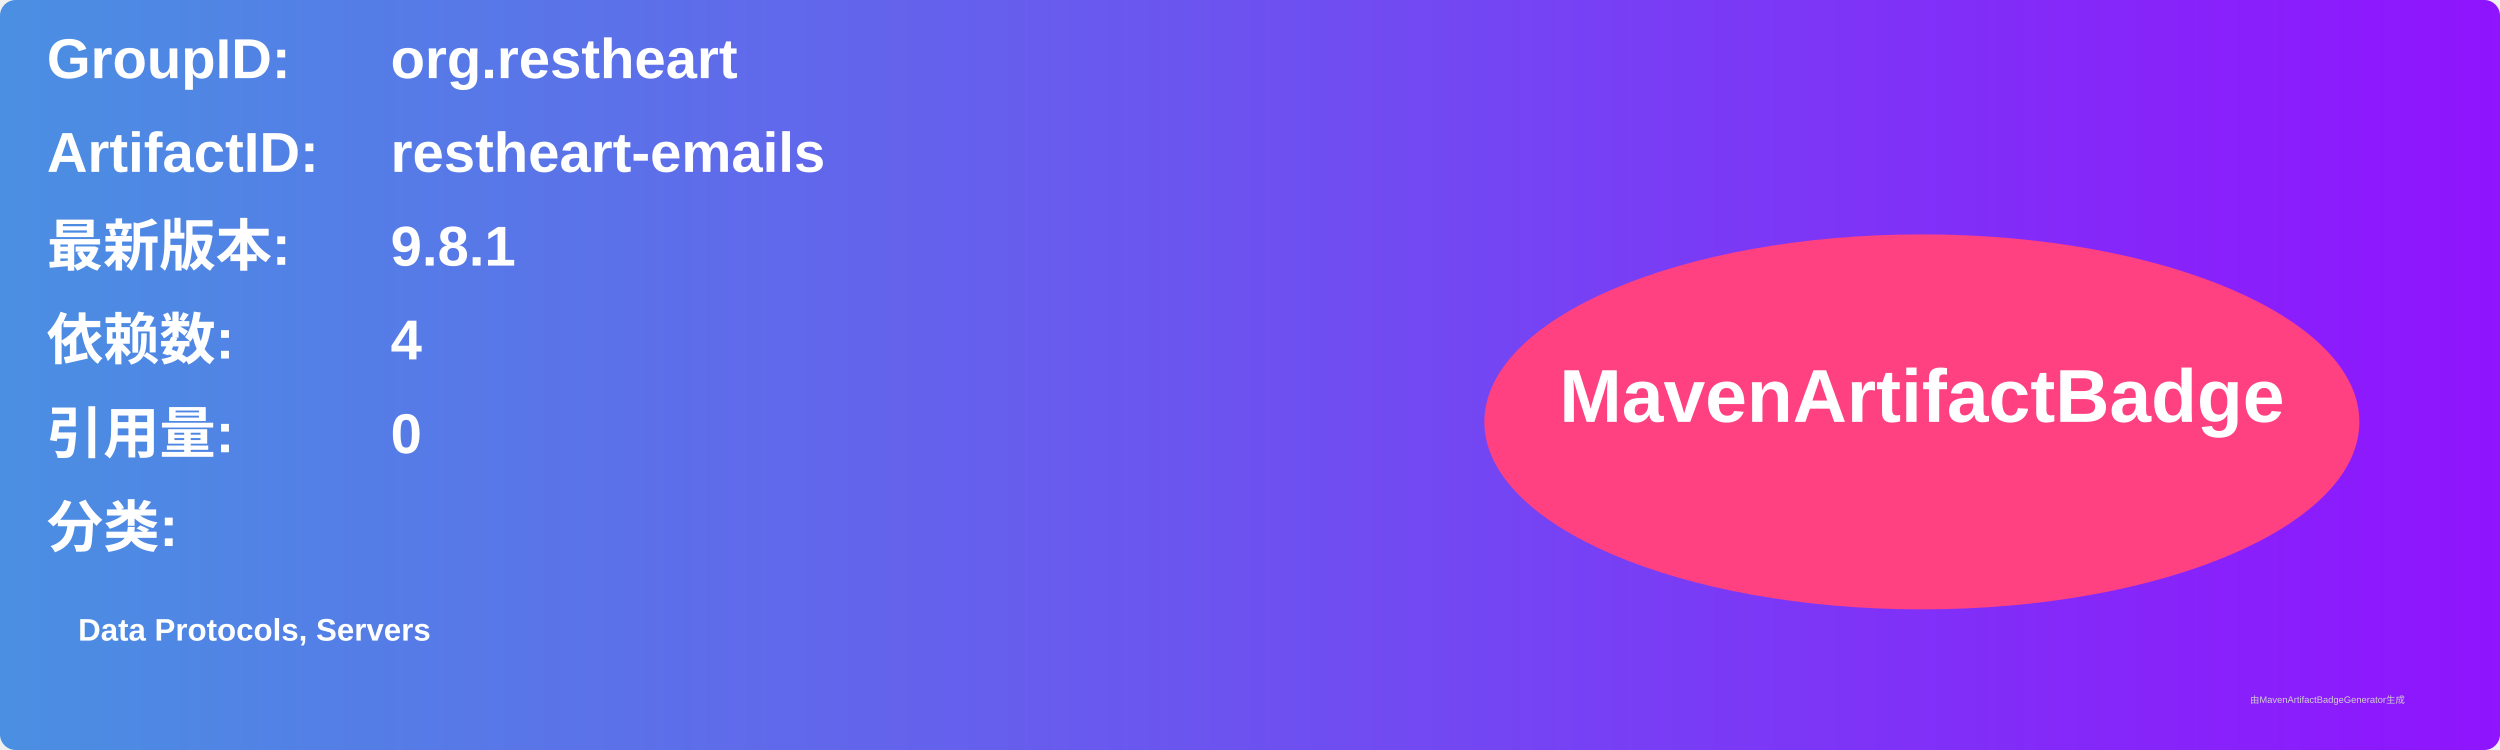
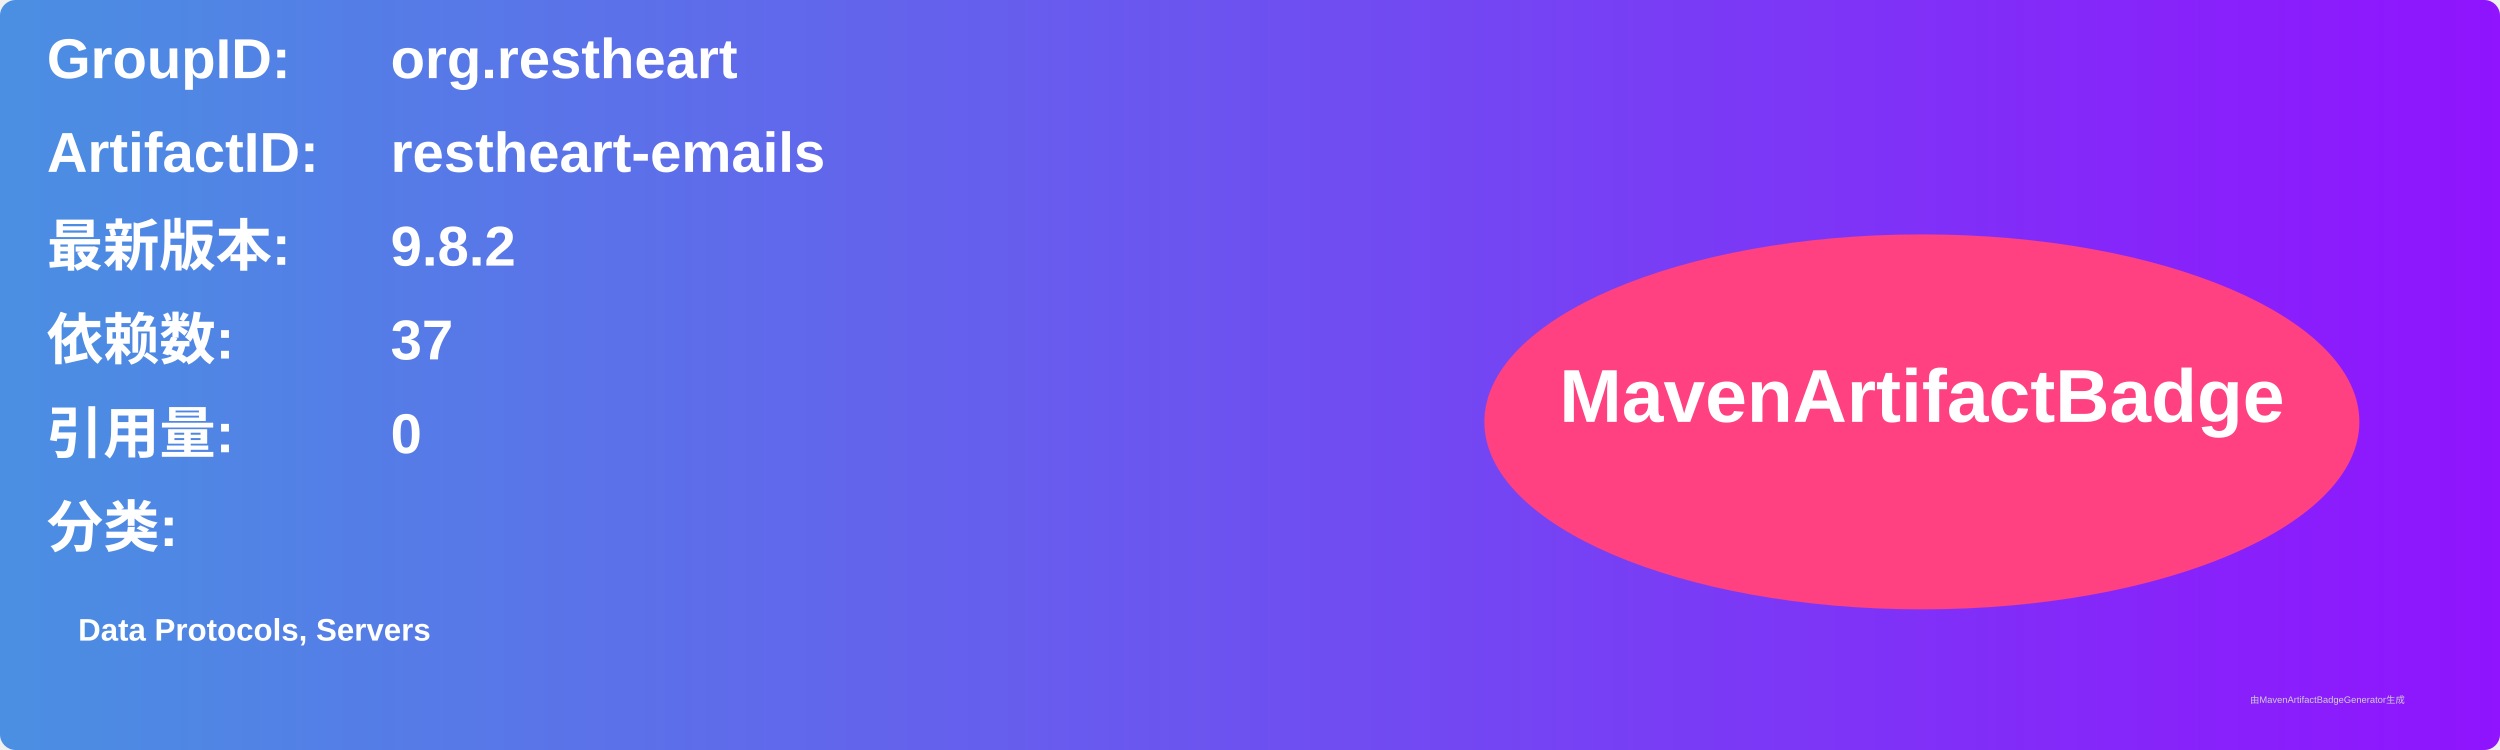
<svg xmlns="http://www.w3.org/2000/svg" width="800" height="240" viewBox="0 0 800 240">
  <linearGradient id="grad" x1="0%" y1="0%" x2="100%" y2="0%">
    <stop offset="0%" stop-color="#4a90e2" />
    <stop offset="100%" stop-color="#9013fe" />
  </linearGradient>
  <rect width="100%" height="100%" rx="5" ry="5" fill="url(#grad)" />
  <g transform="translate(15, 15)">
    <text x="0" y="10" font-family="Arial" font-size="18" fill="white" font-weight="bold" width="260">GroupID:</text>
    <text x="110" y="10" font-family="Arial" font-size="18" fill="white" font-weight="bold" width="460">org.restheart</text>
    <text x="0" y="40" font-family="Arial" font-size="18" fill="white" font-weight="bold" width="260">ArtifactID:</text>
    <text x="110" y="40" font-family="Arial" font-size="18" fill="white" font-weight="bold" width="460">restheart-emails</text>
    <text x="0" y="70" font-family="Arial" font-size="18" fill="white" font-weight="bold">最新版本:</text>
    <text x="110" y="70" font-family="Arial" font-size="18" fill="white" font-weight="bold">
-       <tspan font-weight="bold">9.8.1</tspan>
+       <tspan font-weight="bold">9.8.2</tspan>
    </text>
    <text x="0" y="100" font-family="Arial" font-size="18" fill="white" font-weight="bold">依赖数: </text>
    <text x="110" y="100" font-family="Arial" font-size="18" fill="white">
-       <tspan font-weight="bold">4</tspan>
+       <tspan font-weight="bold">37</tspan>
    </text>
    <text x="0" y="130" font-family="Arial" font-size="18" fill="white" font-weight="bold">引用量: </text>
    <text x="110" y="130" font-family="Arial" font-size="18" fill="white">
      <tspan font-weight="bold">0</tspan>
    </text>
    <text x="0" y="160" font-family="Arial" font-size="18" fill="white" font-weight="bold">分类:</text>
    <text x="10" y="190" font-family="Arial" font-size="10" fill="white">
      <tspan font-weight="bold">Data Protocols, Servers</tspan>
    </text>
    <ellipse cx="600" cy="120" rx="140" ry="60" fill="#ff4081" />
    <text x="600" y="120" text-anchor="middle" font-family="Arial" font-size="24" fill="white" font-weight="bold">MavenArtifactBadge</text>
  </g>
  <text x="720" y="225" font-family="Arial" font-size="3" fill="#d0d0d0">由MavenArtifactBadgeGenerator生成</text>
</svg>
